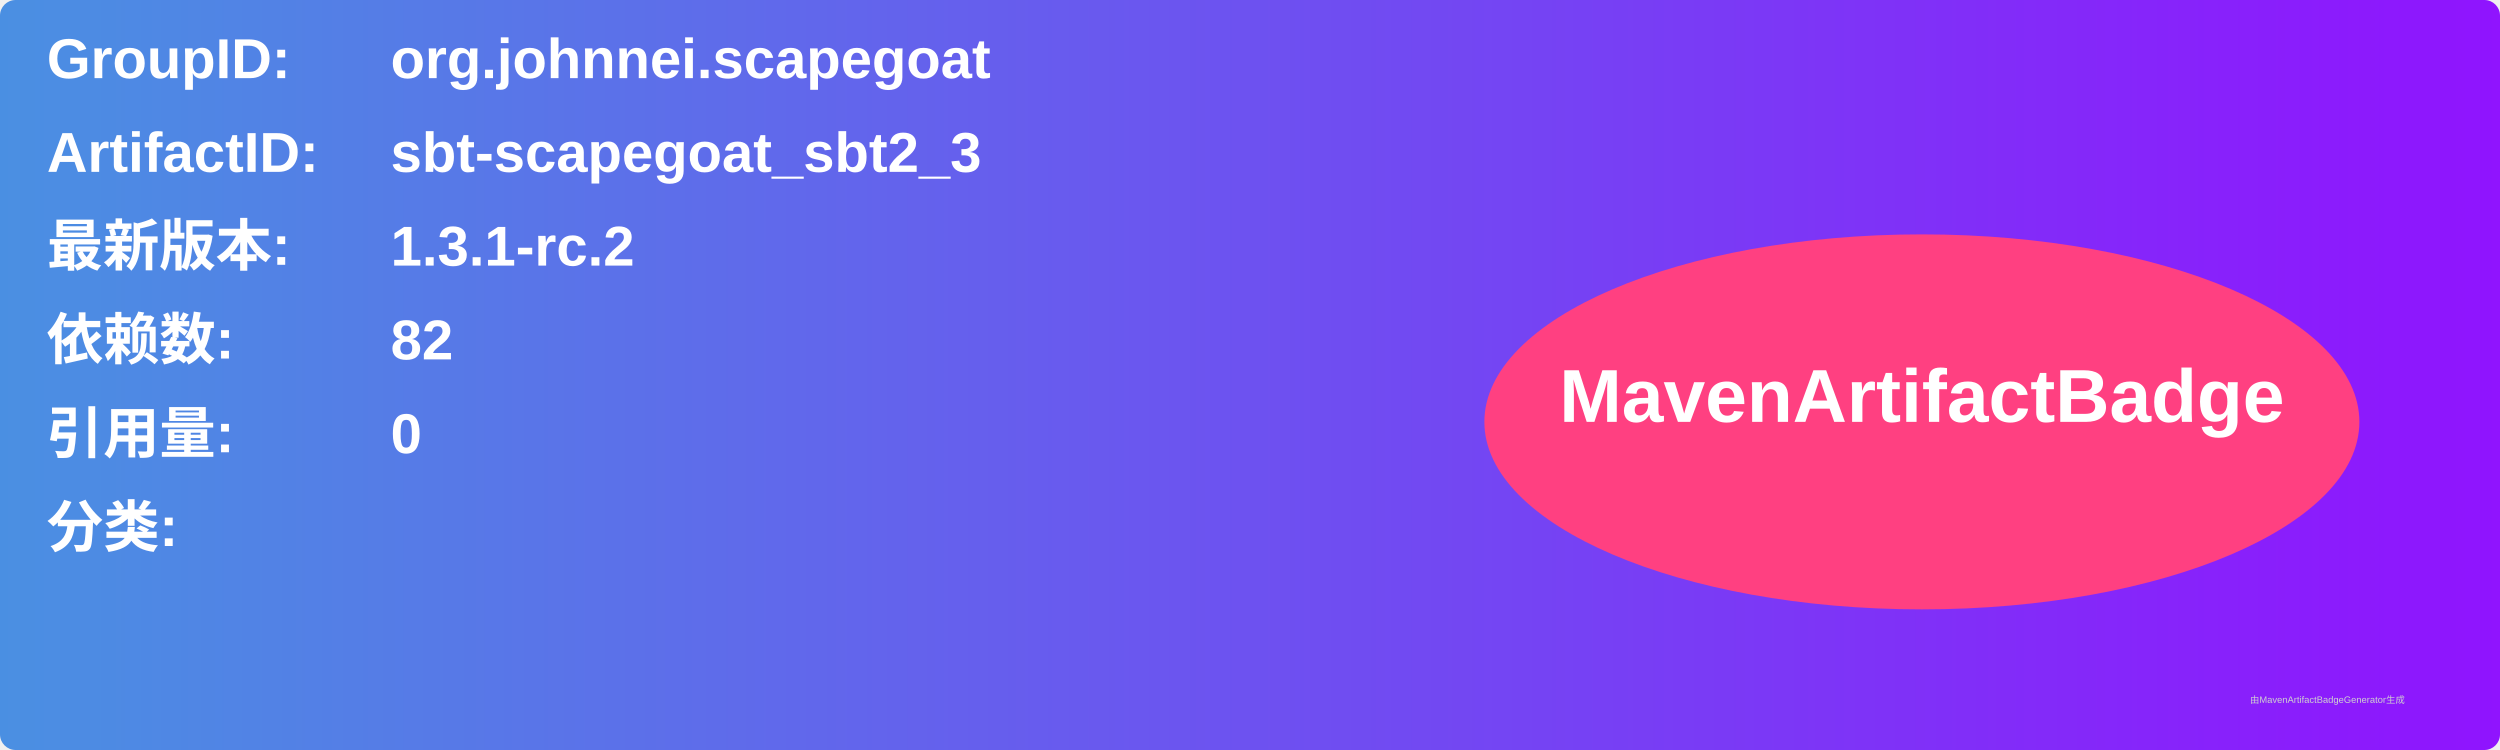
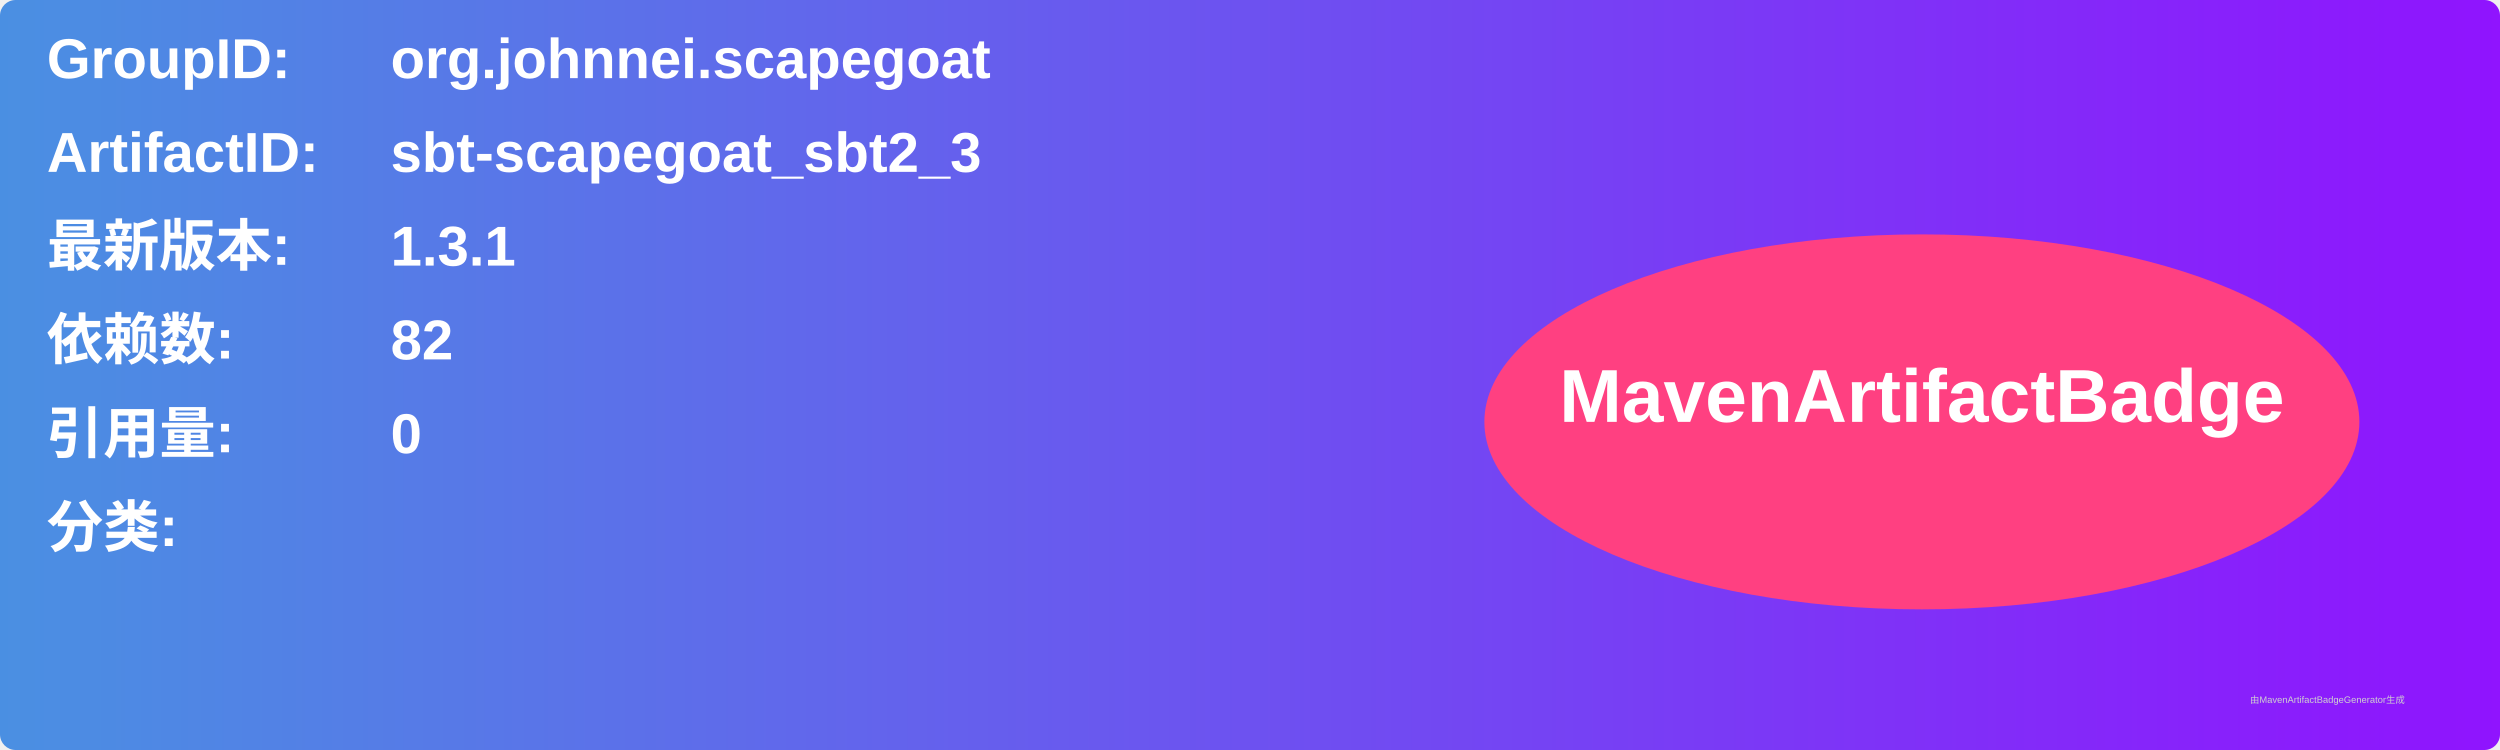
<svg xmlns="http://www.w3.org/2000/svg" width="800" height="240" viewBox="0 0 800 240">
  <linearGradient id="grad" x1="0%" y1="0%" x2="100%" y2="0%">
    <stop offset="0%" stop-color="#4a90e2" />
    <stop offset="100%" stop-color="#9013fe" />
  </linearGradient>
  <rect width="100%" height="100%" rx="5" ry="5" fill="url(#grad)" />
  <g transform="translate(15, 15)">
    <text x="0" y="10" font-family="Arial" font-size="18" fill="white" font-weight="bold" width="260">GroupID:</text>
    <text x="110" y="10" font-family="Arial" font-size="18" fill="white" font-weight="bold" width="460">org.johnnei.scapegoat</text>
    <text x="0" y="40" font-family="Arial" font-size="18" fill="white" font-weight="bold" width="260">ArtifactID:</text>
    <text x="110" y="40" font-family="Arial" font-size="18" fill="white" font-weight="bold" width="460">sbt-scapegoat_sbt2_3</text>
    <text x="0" y="70" font-family="Arial" font-size="18" fill="white" font-weight="bold">最新版本:</text>
    <text x="110" y="70" font-family="Arial" font-size="18" fill="white" font-weight="bold">
-       <tspan font-weight="bold">1.3.1-rc.2</tspan>
+       <tspan font-weight="bold">1.3.1</tspan>
    </text>
    <text x="0" y="100" font-family="Arial" font-size="18" fill="white" font-weight="bold">依赖数: </text>
    <text x="110" y="100" font-family="Arial" font-size="18" fill="white">
      <tspan font-weight="bold">82</tspan>
    </text>
    <text x="0" y="130" font-family="Arial" font-size="18" fill="white" font-weight="bold">引用量: </text>
    <text x="110" y="130" font-family="Arial" font-size="18" fill="white">
      <tspan font-weight="bold">0</tspan>
    </text>
    <text x="0" y="160" font-family="Arial" font-size="18" fill="white" font-weight="bold">分类:</text>
    <text x="10" y="190" font-family="Arial" font-size="10" fill="white">
      <tspan font-weight="bold" />
    </text>
    <ellipse cx="600" cy="120" rx="140" ry="60" fill="#ff4081" />
    <text x="600" y="120" text-anchor="middle" font-family="Arial" font-size="24" fill="white" font-weight="bold">MavenArtifactBadge</text>
  </g>
  <text x="720" y="225" font-family="Arial" font-size="3" fill="#d0d0d0">由MavenArtifactBadgeGenerator生成</text>
</svg>
